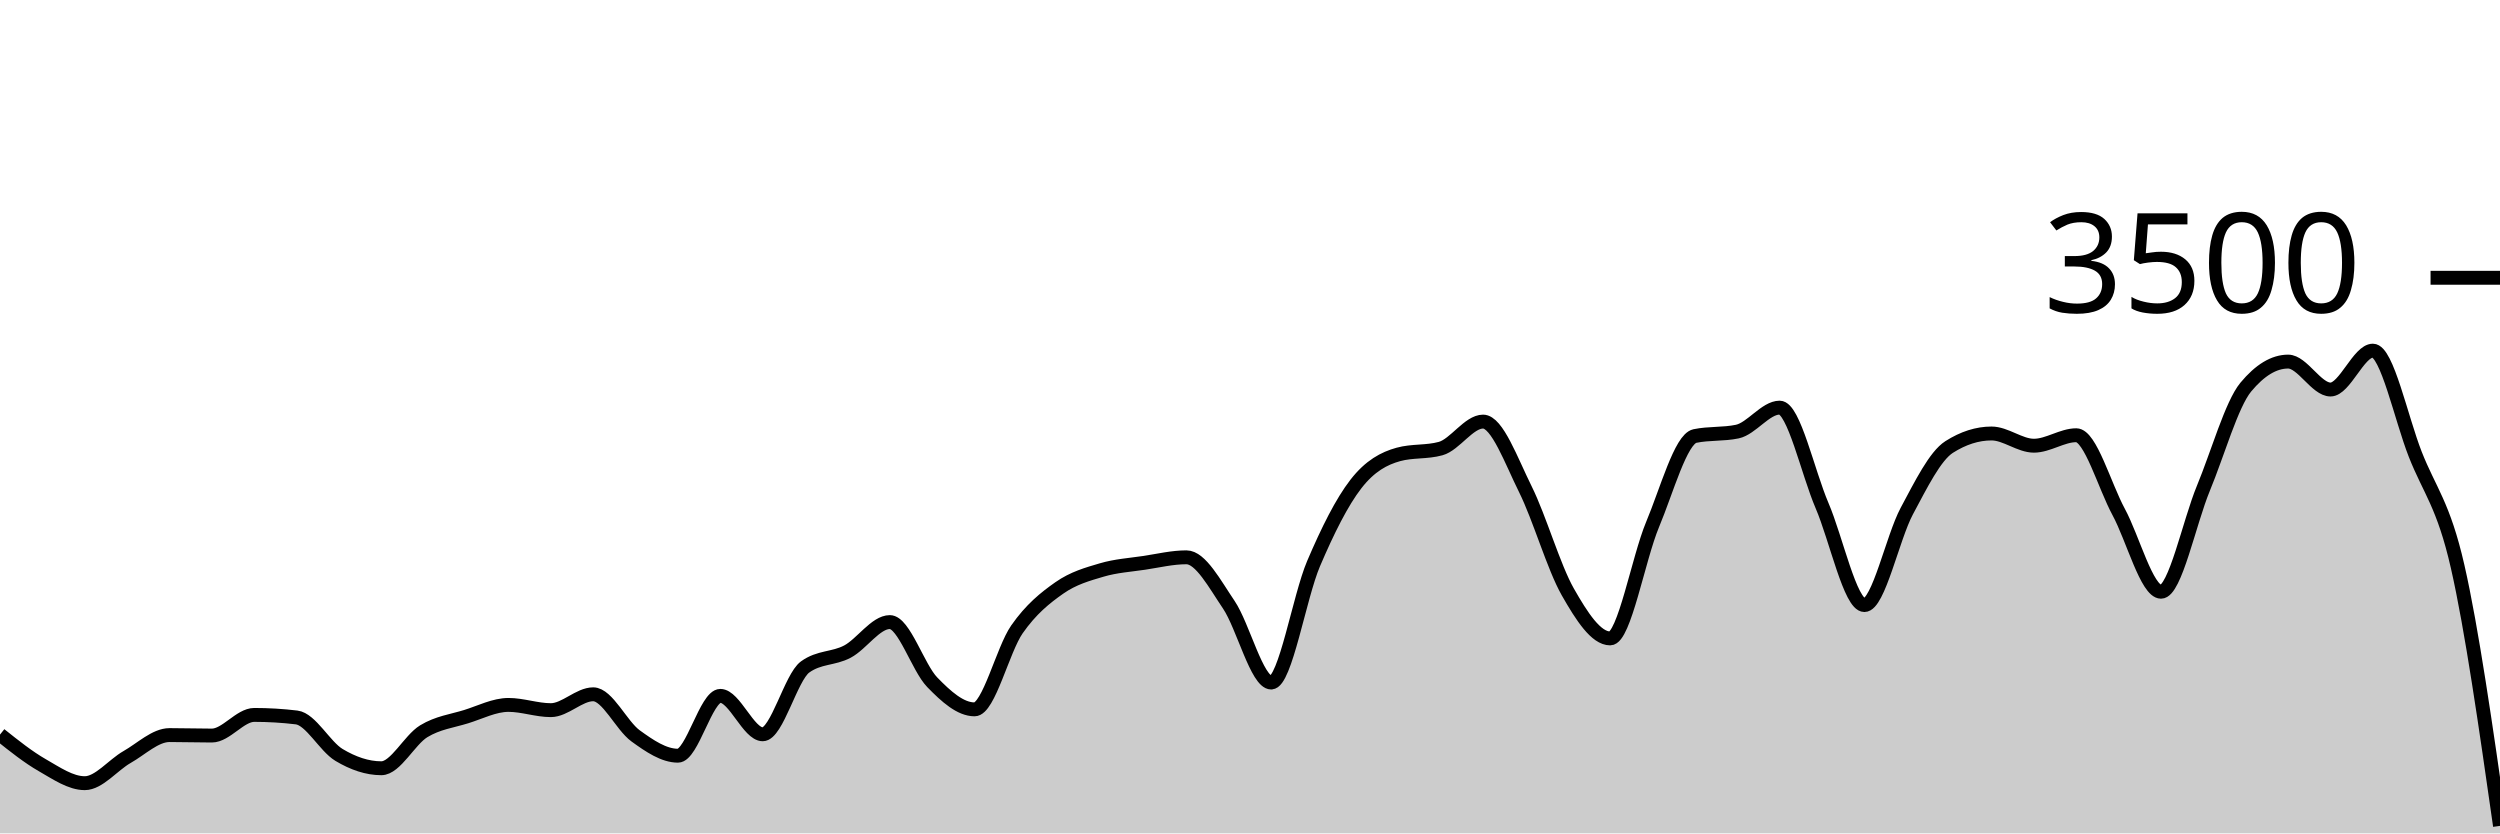
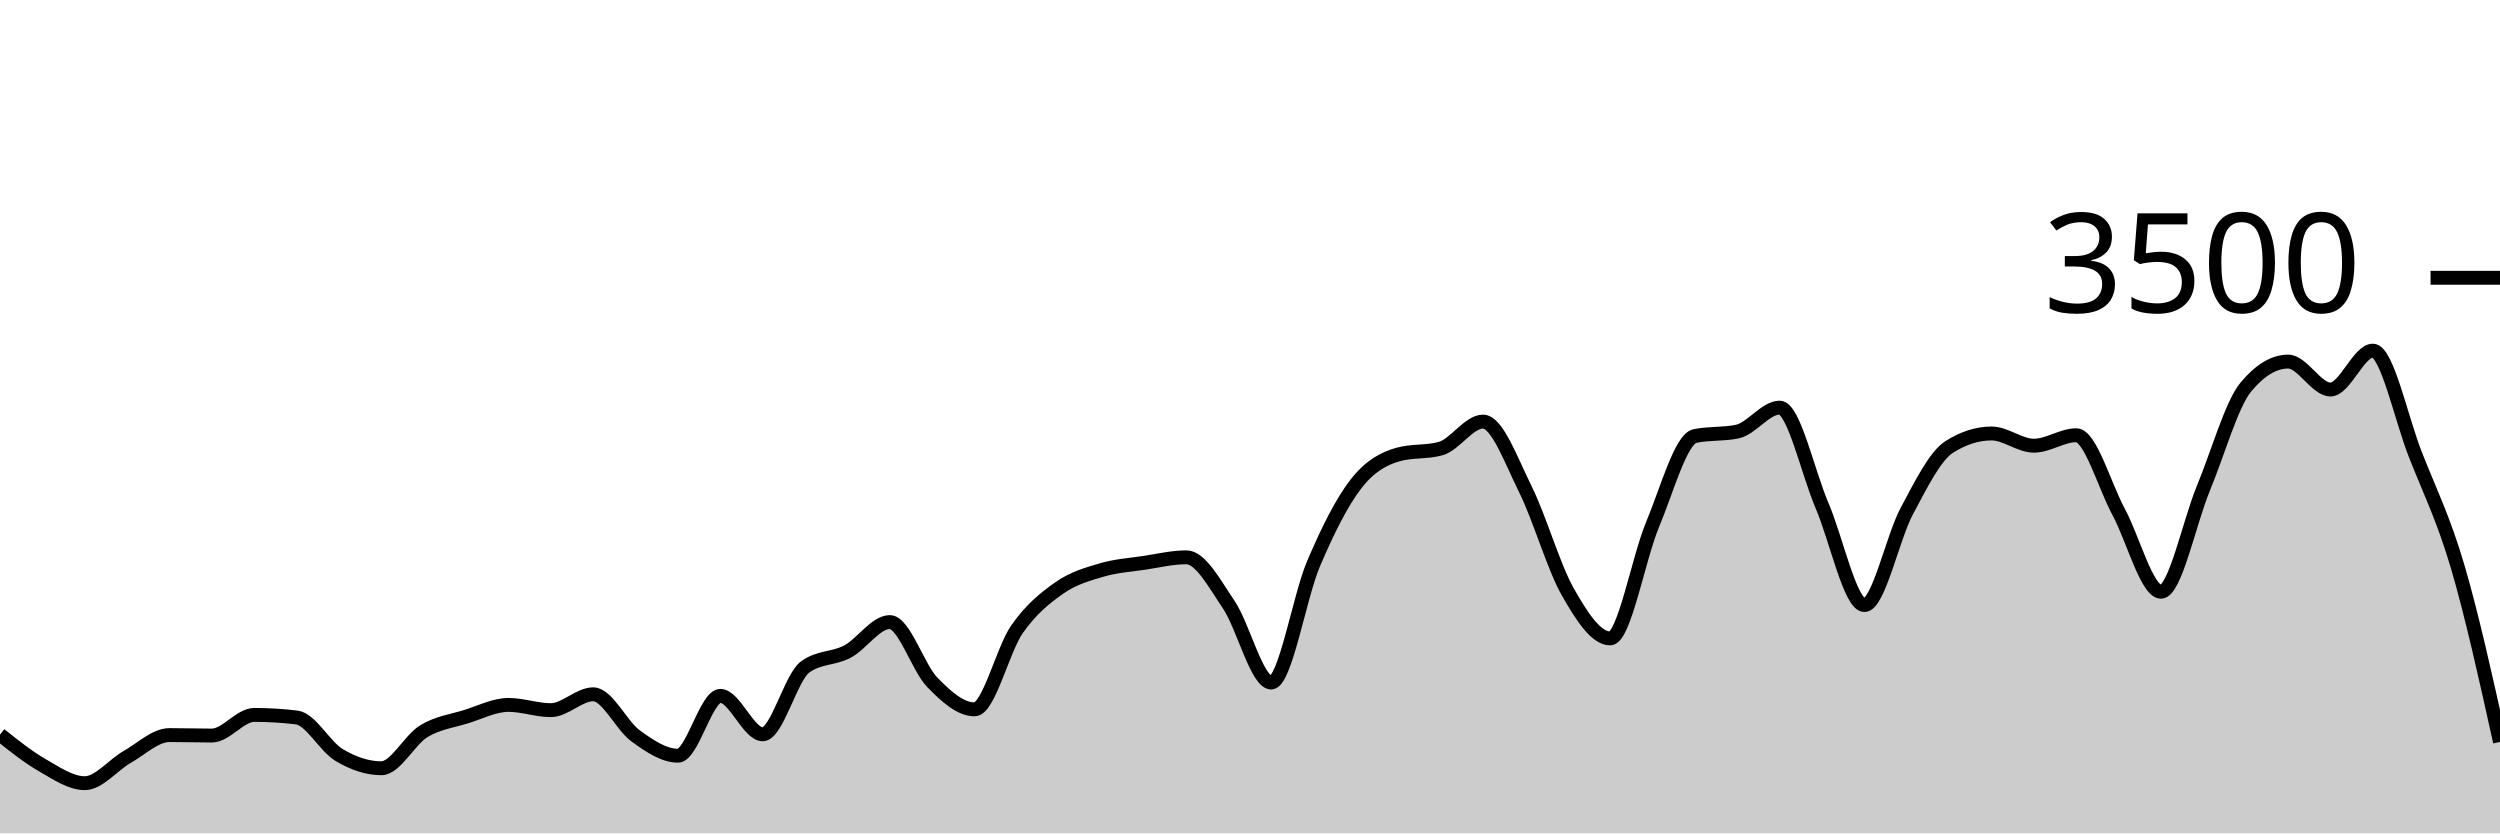
<svg xmlns="http://www.w3.org/2000/svg" viewBox="0 0 180 60">
  <g transform="translate(0,20)">
-     <path class="area" fill="rgba(0, 0, 0, 0.2)" d="M0,32.891C1.017,33.703,2.034,34.514,3.051,35.097C4.068,35.68,5.085,36.389,6.102,36.389C7.119,36.389,8.136,35.08,9.153,34.503C10.169,33.926,11.186,32.926,12.203,32.926C13.22,32.926,14.237,32.96,15.254,32.96C16.271,32.96,17.288,31.474,18.305,31.474C19.322,31.474,20.339,31.535,21.356,31.657C22.373,31.779,23.39,33.745,24.407,34.354C25.424,34.964,26.441,35.314,27.458,35.314C28.475,35.314,29.492,33.27,30.508,32.651C31.525,32.032,32.542,31.916,33.559,31.6C34.576,31.284,35.593,30.754,36.61,30.754C37.627,30.754,38.644,31.131,39.661,31.131C40.678,31.131,41.695,29.989,42.712,29.989C43.729,29.989,44.746,32.246,45.763,32.983C46.78,33.72,47.797,34.411,48.814,34.411C49.831,34.411,50.847,30.103,51.864,30.103C52.881,30.103,53.898,32.869,54.915,32.869C55.932,32.869,56.949,28.762,57.966,28.023C58.983,27.284,60,27.453,61.017,26.914C62.034,26.375,63.051,24.789,64.068,24.789C65.085,24.789,66.102,28.072,67.119,29.12C68.136,30.168,69.153,31.074,70.169,31.074C71.186,31.074,72.203,26.771,73.22,25.314C74.237,23.857,75.254,23.044,76.271,22.331C77.288,21.619,78.305,21.341,79.322,21.04C80.339,20.739,81.356,20.678,82.373,20.526C83.39,20.373,84.407,20.126,85.424,20.126C86.441,20.126,87.458,22.04,88.475,23.543C89.492,25.046,90.508,29.143,91.525,29.143C92.542,29.143,93.559,22.966,94.576,20.583C95.593,18.2,96.61,16.156,97.627,14.846C98.644,13.535,99.661,13.002,100.678,12.72C101.695,12.438,102.712,12.579,103.729,12.297C104.746,12.015,105.763,10.354,106.78,10.354C107.797,10.354,108.814,13.19,109.831,15.234C110.847,17.278,111.864,20.829,112.881,22.617C113.898,24.406,114.915,25.966,115.932,25.966C116.949,25.966,117.966,20.2,118.983,17.771C120,15.343,121.017,11.608,122.034,11.394C123.051,11.181,124.068,11.288,125.085,11.074C126.102,10.861,127.119,9.349,128.136,9.349C129.153,9.349,130.169,14.03,131.186,16.4C132.203,18.77,133.22,23.566,134.237,23.566C135.254,23.566,136.271,18.697,137.288,16.8C138.305,14.903,139.322,12.83,140.339,12.183C141.356,11.535,142.373,11.211,143.39,11.211C144.407,11.211,145.424,12.091,146.441,12.091C147.458,12.091,148.475,11.337,149.492,11.337C150.508,11.337,151.525,14.979,152.542,16.857C153.559,18.735,154.576,22.606,155.593,22.606C156.61,22.606,157.627,17.61,158.644,15.154C159.661,12.699,160.678,9.101,161.695,7.874C162.712,6.648,163.729,6.034,164.746,6.034C165.763,6.034,166.78,8.046,167.797,8.046C168.814,8.046,169.831,5.246,170.847,5.246C171.864,5.246,172.881,10.118,173.898,12.709C174.915,15.299,175.932,16.33,176.949,20.789C177.966,25.248,178.983,32.355,180,39.463L180,40C178.983,40,177.966,40,176.949,40C175.932,40,174.915,40,173.898,40C172.881,40,171.864,40,170.847,40C169.831,40,168.814,40,167.797,40C166.78,40,165.763,40,164.746,40C163.729,40,162.712,40,161.695,40C160.678,40,159.661,40,158.644,40C157.627,40,156.61,40,155.593,40C154.576,40,153.559,40,152.542,40C151.525,40,150.508,40,149.492,40C148.475,40,147.458,40,146.441,40C145.424,40,144.407,40,143.39,40C142.373,40,141.356,40,140.339,40C139.322,40,138.305,40,137.288,40C136.271,40,135.254,40,134.237,40C133.22,40,132.203,40,131.186,40C130.169,40,129.153,40,128.136,40C127.119,40,126.102,40,125.085,40C124.068,40,123.051,40,122.034,40C121.017,40,120,40,118.983,40C117.966,40,116.949,40,115.932,40C114.915,40,113.898,40,112.881,40C111.864,40,110.847,40,109.831,40C108.814,40,107.797,40,106.78,40C105.763,40,104.746,40,103.729,40C102.712,40,101.695,40,100.678,40C99.661,40,98.644,40,97.627,40C96.61,40,95.593,40,94.576,40C93.559,40,92.542,40,91.525,40C90.508,40,89.492,40,88.475,40C87.458,40,86.441,40,85.424,40C84.407,40,83.39,40,82.373,40C81.356,40,80.339,40,79.322,40C78.305,40,77.288,40,76.271,40C75.254,40,74.237,40,73.22,40C72.203,40,71.186,40,70.169,40C69.153,40,68.136,40,67.119,40C66.102,40,65.085,40,64.068,40C63.051,40,62.034,40,61.017,40C60,40,58.983,40,57.966,40C56.949,40,55.932,40,54.915,40C53.898,40,52.881,40,51.864,40C50.847,40,49.831,40,48.814,40C47.797,40,46.78,40,45.763,40C44.746,40,43.729,40,42.712,40C41.695,40,40.678,40,39.661,40C38.644,40,37.627,40,36.61,40C35.593,40,34.576,40,33.559,40C32.542,40,31.525,40,30.508,40C29.492,40,28.475,40,27.458,40C26.441,40,25.424,40,24.407,40C23.39,40,22.373,40,21.356,40C20.339,40,19.322,40,18.305,40C17.288,40,16.271,40,15.254,40C14.237,40,13.22,40,12.203,40C11.186,40,10.169,40,9.153,40C8.136,40,7.119,40,6.102,40C5.085,40,4.068,40,3.051,40C2.034,40,1.017,40,0,40Z" />
-     <path class="line" stroke="black" fill="none" d="M0,32.891C1.017,33.703,2.034,34.514,3.051,35.097C4.068,35.68,5.085,36.389,6.102,36.389C7.119,36.389,8.136,35.08,9.153,34.503C10.169,33.926,11.186,32.926,12.203,32.926C13.22,32.926,14.237,32.96,15.254,32.96C16.271,32.96,17.288,31.474,18.305,31.474C19.322,31.474,20.339,31.535,21.356,31.657C22.373,31.779,23.39,33.745,24.407,34.354C25.424,34.964,26.441,35.314,27.458,35.314C28.475,35.314,29.492,33.27,30.508,32.651C31.525,32.032,32.542,31.916,33.559,31.6C34.576,31.284,35.593,30.754,36.61,30.754C37.627,30.754,38.644,31.131,39.661,31.131C40.678,31.131,41.695,29.989,42.712,29.989C43.729,29.989,44.746,32.246,45.763,32.983C46.78,33.72,47.797,34.411,48.814,34.411C49.831,34.411,50.847,30.103,51.864,30.103C52.881,30.103,53.898,32.869,54.915,32.869C55.932,32.869,56.949,28.762,57.966,28.023C58.983,27.284,60,27.453,61.017,26.914C62.034,26.375,63.051,24.789,64.068,24.789C65.085,24.789,66.102,28.072,67.119,29.12C68.136,30.168,69.153,31.074,70.169,31.074C71.186,31.074,72.203,26.771,73.22,25.314C74.237,23.857,75.254,23.044,76.271,22.331C77.288,21.619,78.305,21.341,79.322,21.04C80.339,20.739,81.356,20.678,82.373,20.526C83.39,20.373,84.407,20.126,85.424,20.126C86.441,20.126,87.458,22.04,88.475,23.543C89.492,25.046,90.508,29.143,91.525,29.143C92.542,29.143,93.559,22.966,94.576,20.583C95.593,18.2,96.61,16.156,97.627,14.846C98.644,13.535,99.661,13.002,100.678,12.72C101.695,12.438,102.712,12.579,103.729,12.297C104.746,12.015,105.763,10.354,106.78,10.354C107.797,10.354,108.814,13.19,109.831,15.234C110.847,17.278,111.864,20.829,112.881,22.617C113.898,24.406,114.915,25.966,115.932,25.966C116.949,25.966,117.966,20.2,118.983,17.771C120,15.343,121.017,11.608,122.034,11.394C123.051,11.181,124.068,11.288,125.085,11.074C126.102,10.861,127.119,9.349,128.136,9.349C129.153,9.349,130.169,14.03,131.186,16.4C132.203,18.77,133.22,23.566,134.237,23.566C135.254,23.566,136.271,18.697,137.288,16.8C138.305,14.903,139.322,12.83,140.339,12.183C141.356,11.535,142.373,11.211,143.39,11.211C144.407,11.211,145.424,12.091,146.441,12.091C147.458,12.091,148.475,11.337,149.492,11.337C150.508,11.337,151.525,14.979,152.542,16.857C153.559,18.735,154.576,22.606,155.593,22.606C156.61,22.606,157.627,17.61,158.644,15.154C159.661,12.699,160.678,9.101,161.695,7.874C162.712,6.648,163.729,6.034,164.746,6.034C165.763,6.034,166.78,8.046,167.797,8.046C168.814,8.046,169.831,5.246,170.847,5.246C171.864,5.246,172.881,10.118,173.898,12.709C174.915,15.299,175.932,16.33,176.949,20.789C177.966,25.248,178.983,32.355,180,39.463" />
+     <path class="area" fill="rgba(0, 0, 0, 0.2)" d="M0,32.891C1.017,33.703,2.034,34.514,3.051,35.097C4.068,35.68,5.085,36.389,6.102,36.389C7.119,36.389,8.136,35.08,9.153,34.503C10.169,33.926,11.186,32.926,12.203,32.926C13.22,32.926,14.237,32.96,15.254,32.96C16.271,32.96,17.288,31.474,18.305,31.474C19.322,31.474,20.339,31.535,21.356,31.657C22.373,31.779,23.39,33.745,24.407,34.354C25.424,34.964,26.441,35.314,27.458,35.314C28.475,35.314,29.492,33.27,30.508,32.651C31.525,32.032,32.542,31.916,33.559,31.6C34.576,31.284,35.593,30.754,36.61,30.754C37.627,30.754,38.644,31.131,39.661,31.131C40.678,31.131,41.695,29.989,42.712,29.989C43.729,29.989,44.746,32.246,45.763,32.983C46.78,33.72,47.797,34.411,48.814,34.411C49.831,34.411,50.847,30.103,51.864,30.103C52.881,30.103,53.898,32.869,54.915,32.869C55.932,32.869,56.949,28.762,57.966,28.023C58.983,27.284,60,27.453,61.017,26.914C62.034,26.375,63.051,24.789,64.068,24.789C65.085,24.789,66.102,28.072,67.119,29.12C68.136,30.168,69.153,31.074,70.169,31.074C71.186,31.074,72.203,26.771,73.22,25.314C74.237,23.857,75.254,23.044,76.271,22.331C77.288,21.619,78.305,21.341,79.322,21.04C80.339,20.739,81.356,20.678,82.373,20.526C83.39,20.373,84.407,20.126,85.424,20.126C86.441,20.126,87.458,22.04,88.475,23.543C89.492,25.046,90.508,29.143,91.525,29.143C92.542,29.143,93.559,22.966,94.576,20.583C95.593,18.2,96.61,16.156,97.627,14.846C98.644,13.535,99.661,13.002,100.678,12.72C101.695,12.438,102.712,12.579,103.729,12.297C104.746,12.015,105.763,10.354,106.78,10.354C107.797,10.354,108.814,13.19,109.831,15.234C110.847,17.278,111.864,20.829,112.881,22.617C113.898,24.406,114.915,25.966,115.932,25.966C116.949,25.966,117.966,20.2,118.983,17.771C120,15.343,121.017,11.608,122.034,11.394C123.051,11.181,124.068,11.288,125.085,11.074C126.102,10.861,127.119,9.349,128.136,9.349C129.153,9.349,130.169,14.03,131.186,16.4C132.203,18.77,133.22,23.566,134.237,23.566C135.254,23.566,136.271,18.697,137.288,16.8C138.305,14.903,139.322,12.83,140.339,12.183C141.356,11.535,142.373,11.211,143.39,11.211C144.407,11.211,145.424,12.091,146.441,12.091C147.458,12.091,148.475,11.337,149.492,11.337C150.508,11.337,151.525,14.979,152.542,16.857C153.559,18.735,154.576,22.606,155.593,22.606C156.61,22.606,157.627,17.61,158.644,15.154C159.661,12.699,160.678,9.101,161.695,7.874C162.712,6.648,163.729,6.034,164.746,6.034C165.763,6.034,166.78,8.046,167.797,8.046C168.814,8.046,169.831,5.246,170.847,5.246C171.864,5.246,172.881,10.118,173.898,12.709C174.915,15.299,175.932,17.337,176.949,20.789C177.966,24.24,178.983,28.829,180,33.417L180,40C178.983,40,177.966,40,176.949,40C175.932,40,174.915,40,173.898,40C172.881,40,171.864,40,170.847,40C169.831,40,168.814,40,167.797,40C166.78,40,165.763,40,164.746,40C163.729,40,162.712,40,161.695,40C160.678,40,159.661,40,158.644,40C157.627,40,156.61,40,155.593,40C154.576,40,153.559,40,152.542,40C151.525,40,150.508,40,149.492,40C148.475,40,147.458,40,146.441,40C145.424,40,144.407,40,143.39,40C142.373,40,141.356,40,140.339,40C139.322,40,138.305,40,137.288,40C136.271,40,135.254,40,134.237,40C133.22,40,132.203,40,131.186,40C130.169,40,129.153,40,128.136,40C127.119,40,126.102,40,125.085,40C124.068,40,123.051,40,122.034,40C121.017,40,120,40,118.983,40C117.966,40,116.949,40,115.932,40C114.915,40,113.898,40,112.881,40C111.864,40,110.847,40,109.831,40C108.814,40,107.797,40,106.78,40C105.763,40,104.746,40,103.729,40C102.712,40,101.695,40,100.678,40C99.661,40,98.644,40,97.627,40C96.61,40,95.593,40,94.576,40C93.559,40,92.542,40,91.525,40C90.508,40,89.492,40,88.475,40C87.458,40,86.441,40,85.424,40C84.407,40,83.39,40,82.373,40C81.356,40,80.339,40,79.322,40C78.305,40,77.288,40,76.271,40C75.254,40,74.237,40,73.22,40C72.203,40,71.186,40,70.169,40C69.153,40,68.136,40,67.119,40C66.102,40,65.085,40,64.068,40C63.051,40,62.034,40,61.017,40C60,40,58.983,40,57.966,40C56.949,40,55.932,40,54.915,40C53.898,40,52.881,40,51.864,40C50.847,40,49.831,40,48.814,40C47.797,40,46.78,40,45.763,40C44.746,40,43.729,40,42.712,40C41.695,40,40.678,40,39.661,40C38.644,40,37.627,40,36.61,40C35.593,40,34.576,40,33.559,40C32.542,40,31.525,40,30.508,40C29.492,40,28.475,40,27.458,40C26.441,40,25.424,40,24.407,40C23.39,40,22.373,40,21.356,40C20.339,40,19.322,40,18.305,40C17.288,40,16.271,40,15.254,40C14.237,40,13.22,40,12.203,40C11.186,40,10.169,40,9.153,40C8.136,40,7.119,40,6.102,40C5.085,40,4.068,40,3.051,40C2.034,40,1.017,40,0,40Z" />
+     <path class="line" stroke="black" fill="none" d="M0,32.891C1.017,33.703,2.034,34.514,3.051,35.097C4.068,35.68,5.085,36.389,6.102,36.389C7.119,36.389,8.136,35.08,9.153,34.503C10.169,33.926,11.186,32.926,12.203,32.926C13.22,32.926,14.237,32.96,15.254,32.96C16.271,32.96,17.288,31.474,18.305,31.474C19.322,31.474,20.339,31.535,21.356,31.657C22.373,31.779,23.39,33.745,24.407,34.354C25.424,34.964,26.441,35.314,27.458,35.314C28.475,35.314,29.492,33.27,30.508,32.651C31.525,32.032,32.542,31.916,33.559,31.6C34.576,31.284,35.593,30.754,36.61,30.754C37.627,30.754,38.644,31.131,39.661,31.131C40.678,31.131,41.695,29.989,42.712,29.989C43.729,29.989,44.746,32.246,45.763,32.983C46.78,33.72,47.797,34.411,48.814,34.411C49.831,34.411,50.847,30.103,51.864,30.103C52.881,30.103,53.898,32.869,54.915,32.869C55.932,32.869,56.949,28.762,57.966,28.023C58.983,27.284,60,27.453,61.017,26.914C62.034,26.375,63.051,24.789,64.068,24.789C65.085,24.789,66.102,28.072,67.119,29.12C68.136,30.168,69.153,31.074,70.169,31.074C71.186,31.074,72.203,26.771,73.22,25.314C74.237,23.857,75.254,23.044,76.271,22.331C77.288,21.619,78.305,21.341,79.322,21.04C80.339,20.739,81.356,20.678,82.373,20.526C83.39,20.373,84.407,20.126,85.424,20.126C86.441,20.126,87.458,22.04,88.475,23.543C89.492,25.046,90.508,29.143,91.525,29.143C92.542,29.143,93.559,22.966,94.576,20.583C95.593,18.2,96.61,16.156,97.627,14.846C98.644,13.535,99.661,13.002,100.678,12.72C101.695,12.438,102.712,12.579,103.729,12.297C104.746,12.015,105.763,10.354,106.78,10.354C107.797,10.354,108.814,13.19,109.831,15.234C110.847,17.278,111.864,20.829,112.881,22.617C113.898,24.406,114.915,25.966,115.932,25.966C116.949,25.966,117.966,20.2,118.983,17.771C120,15.343,121.017,11.608,122.034,11.394C123.051,11.181,124.068,11.288,125.085,11.074C126.102,10.861,127.119,9.349,128.136,9.349C129.153,9.349,130.169,14.03,131.186,16.4C132.203,18.77,133.22,23.566,134.237,23.566C135.254,23.566,136.271,18.697,137.288,16.8C138.305,14.903,139.322,12.83,140.339,12.183C141.356,11.535,142.373,11.211,143.39,11.211C144.407,11.211,145.424,12.091,146.441,12.091C147.458,12.091,148.475,11.337,149.492,11.337C150.508,11.337,151.525,14.979,152.542,16.857C153.559,18.735,154.576,22.606,155.593,22.606C156.61,22.606,157.627,17.61,158.644,15.154C159.661,12.699,160.678,9.101,161.695,7.874C162.712,6.648,163.729,6.034,164.746,6.034C165.763,6.034,166.78,8.046,167.797,8.046C168.814,8.046,169.831,5.246,170.847,5.246C171.864,5.246,172.881,10.118,173.898,12.709C174.915,15.299,175.932,17.337,176.949,20.789C177.966,24.24,178.983,28.829,180,33.417" />
    <path class="axis-ceiling" stroke-width="1" stroke="black" fill="none" d="M175,0L180,0" />
    <text class="axis-ceiling-label" font-family="sans-serif" text-anchor="end" font-size="10px" x="170" y="2.5">3500</text>
  </g>
</svg>
